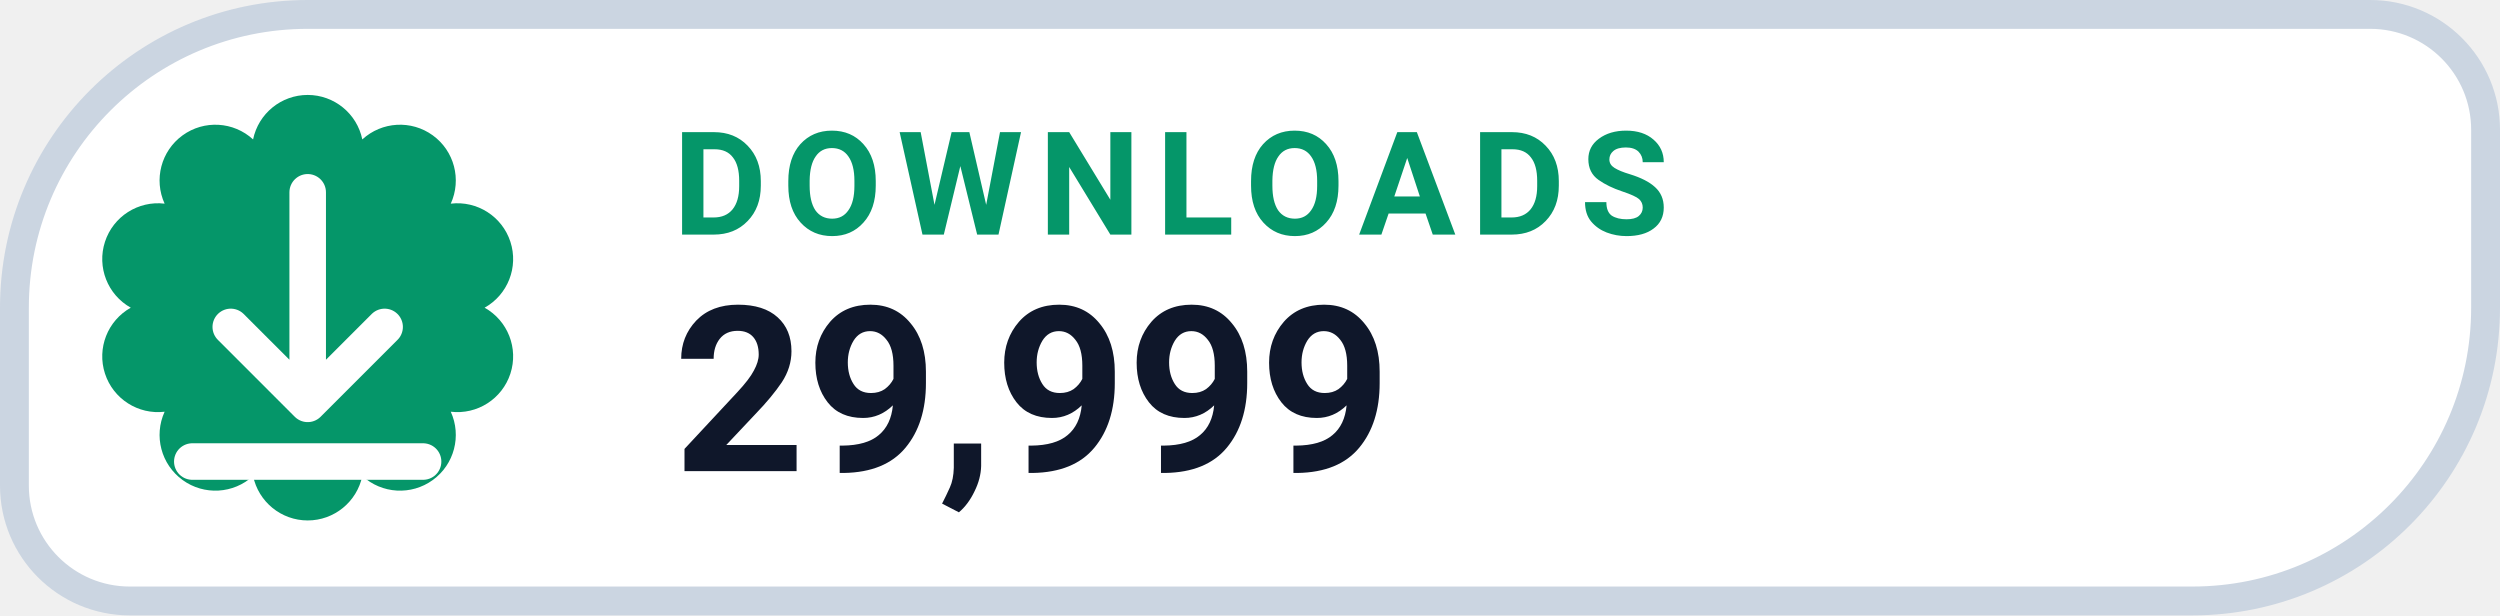
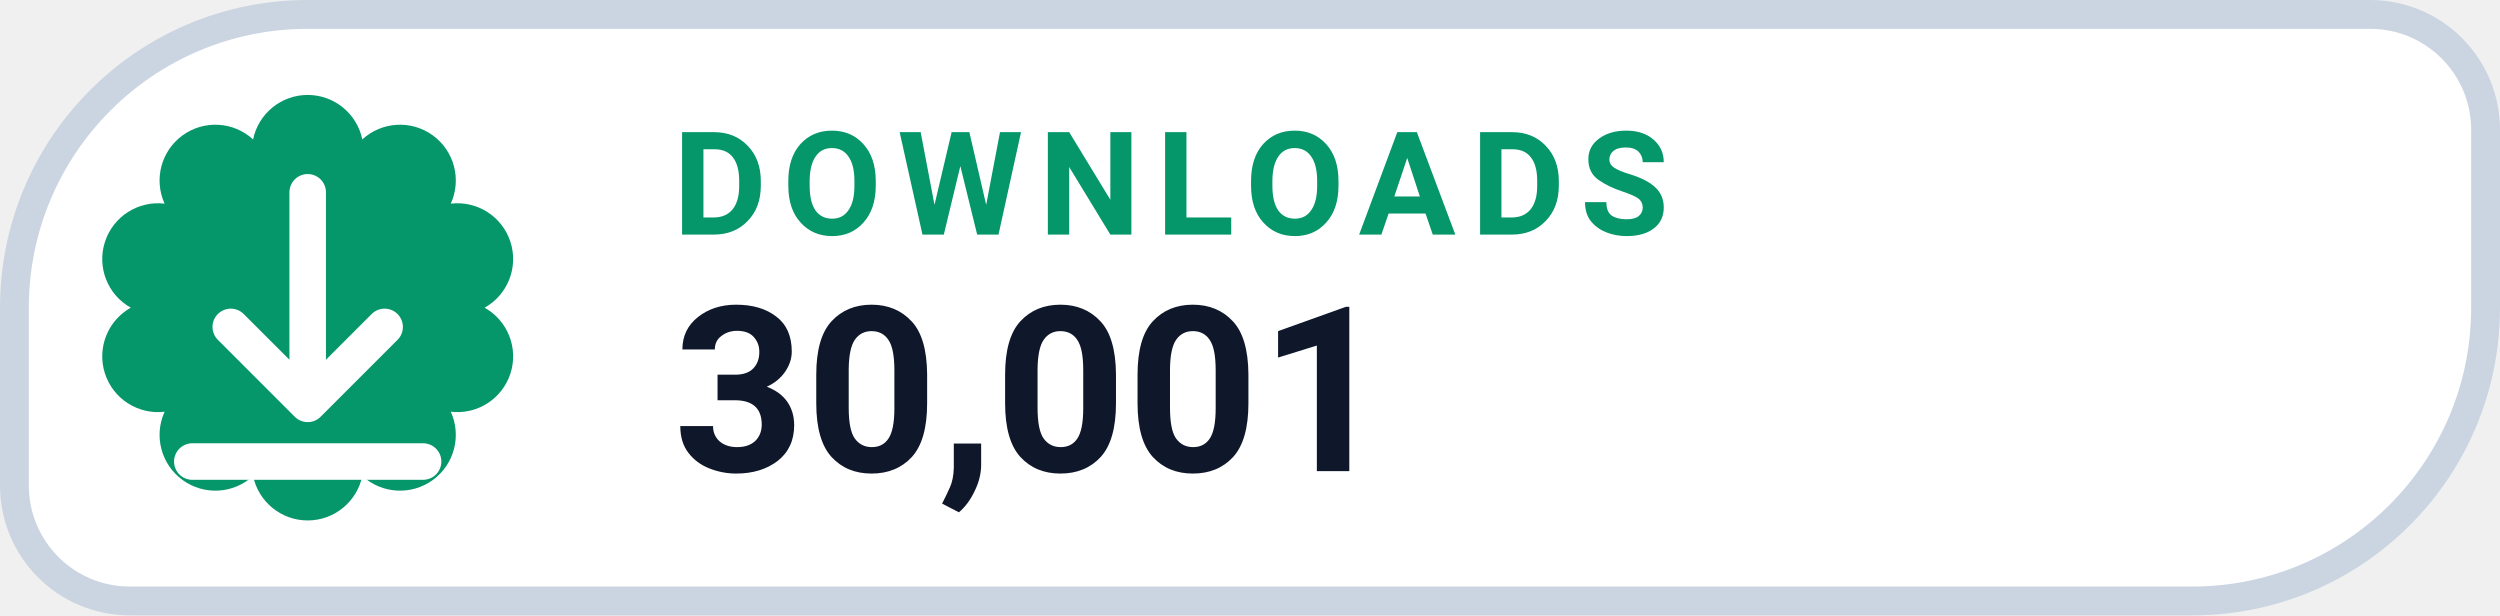
- <svg xmlns="http://www.w3.org/2000/svg" width="130" height="32" viewBox="0 0 130 32" role="img" aria-label="DOWNLOADS 29,999">
+ <svg xmlns="http://www.w3.org/2000/svg" width="130" height="32" viewBox="0 0 130 32" role="img" aria-label="DOWNLOADS 30,001">
  <path d="M 16.00 0.75 H 123.25 A 6.00 6.00 0 0 1 129.25 6.75 V 16.00 A 15.25 15.25 0 0 1 114.00 31.25 H 6.75 A 6.00 6.00 0 0 1 0.75 25.25 V 16.00 A 15.25 15.25 0 0 1 16.00 0.75 Z" fill="#FFFFFF" stroke="#CBD5E1" stroke-width="1.5" />
  <path d="M 13.16 7.25 A 2.90 2.90 0 0 1 18.84 7.25 A 2.90 2.90 0 0 1 23.44 10.59 A 2.90 2.90 0 0 1 25.20 16.00 A 2.90 2.90 0 0 1 23.44 21.41 A 2.90 2.90 0 0 1 18.84 24.75 A 2.90 2.90 0 0 1 13.16 24.75 A 2.90 2.90 0 0 1 8.56 21.41 A 2.90 2.90 0 0 1 6.80 16.00 A 2.90 2.90 0 0 1 8.56 10.59 A 2.90 2.90 0 0 1 13.16 7.25 Z" fill="#059669" />
  <g transform="translate(16 16)" style="color:#FFFFFF;">
    <path d="M0 -6 v11 m0 0 l4 -4 m-4 4 l-4 -4 M-6 8 h12" fill="none" stroke="currentColor" stroke-width="1.9" stroke-linecap="round" stroke-linejoin="round" />
  </g>
  <text x="35" y="12.2" fill="#059669" font-family="-apple-system,BlinkMacSystemFont,'Segoe UI',Roboto,Helvetica,Arial,sans-serif" font-size="7.5" font-weight="700" letter-spacing=".8">DOWNLOADS</text>
-   <text x="35" y="24.5" fill="#0F172A" font-family="-apple-system,BlinkMacSystemFont,'Segoe UI',Roboto,Helvetica,Arial,sans-serif" font-size="12" font-weight="750">29,999</text>
+   <text x="35" y="24.5" fill="#0F172A" font-family="-apple-system,BlinkMacSystemFont,'Segoe UI',Roboto,Helvetica,Arial,sans-serif" font-size="12" font-weight="750">30,001</text>
</svg>
